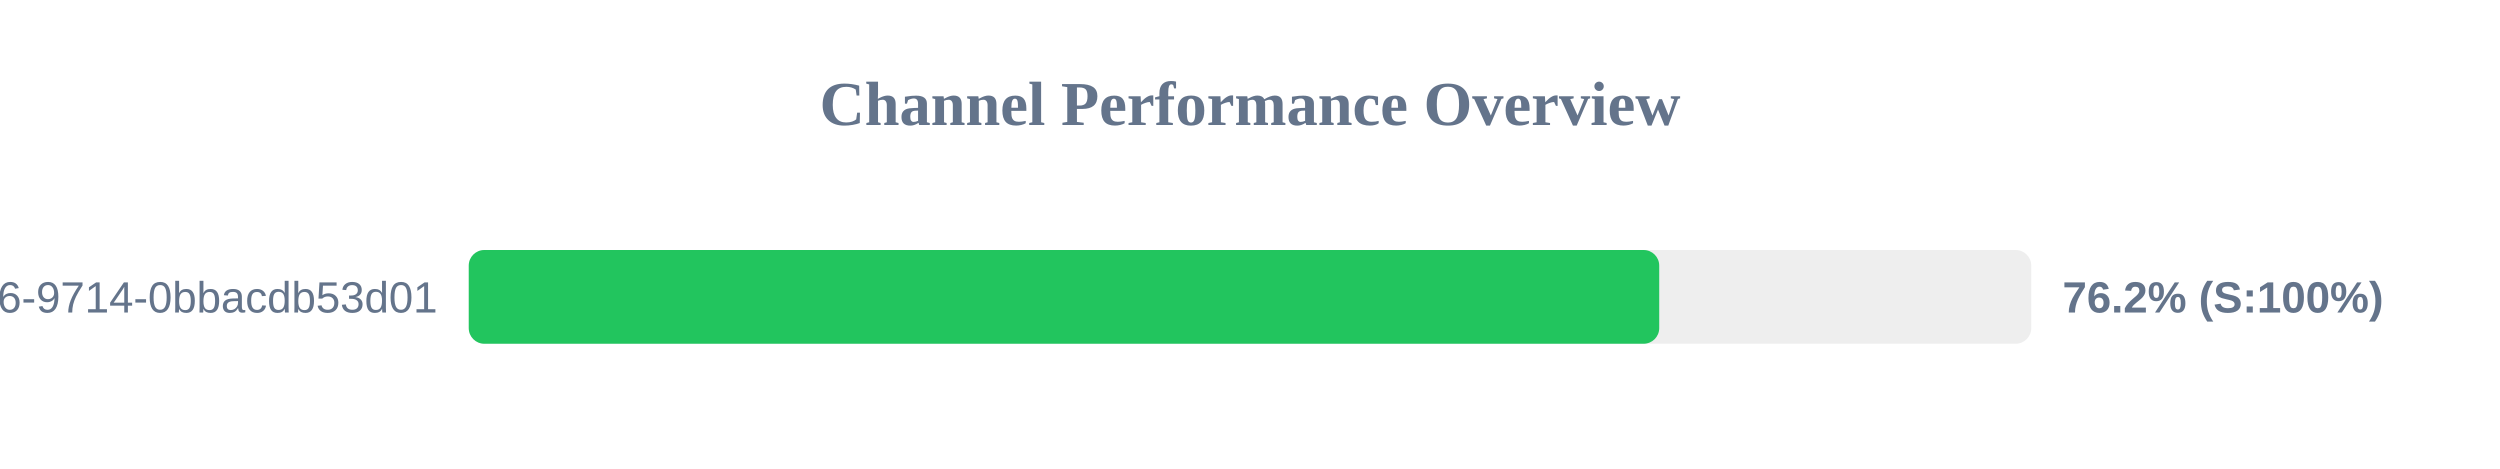
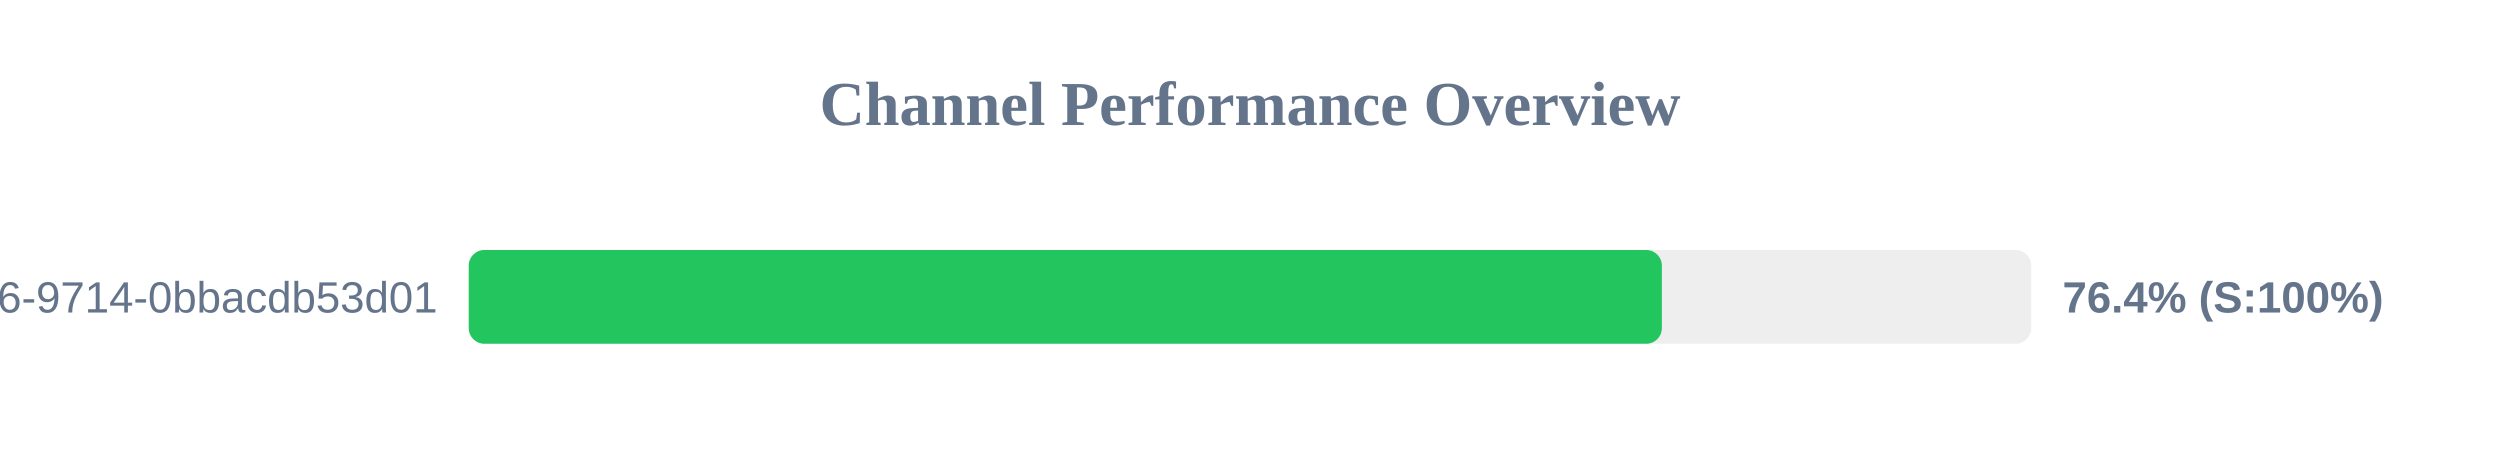
<svg xmlns="http://www.w3.org/2000/svg" width="800" height="150" version="1.1">
  <style>
        .row { font: 14px Arial; fill: #64748b; }
        .score { font: bold 14px Arial; fill: #64748b; }
    </style>
  <text x="400" y="40" text-anchor="middle" font-size="20px" font-weight="bold" fill="#64748b">Channel Performance Overview</text>
  <rect x="150" y="80" width="500" height="30" fill="#eee" rx="5" />
-   <rect x="150" y="80" width="380.95" height="30" fill="#22c55e" rx="5" />
+   <rect x="150" y="80" width="381.8" height="30" fill="#22c55e" rx="5" />
  <text x="140" y="100" text-anchor="end" class="row">?uuid=23125f6e-ec56-4c26-9714-0bbacdb53d01</text>
-   <text x="660" y="100" text-anchor="start" class="score">76.2% (S:100%)</text>
+   <text x="660" y="100" text-anchor="start" class="score">76.4% (S:100%)</text>
</svg>
